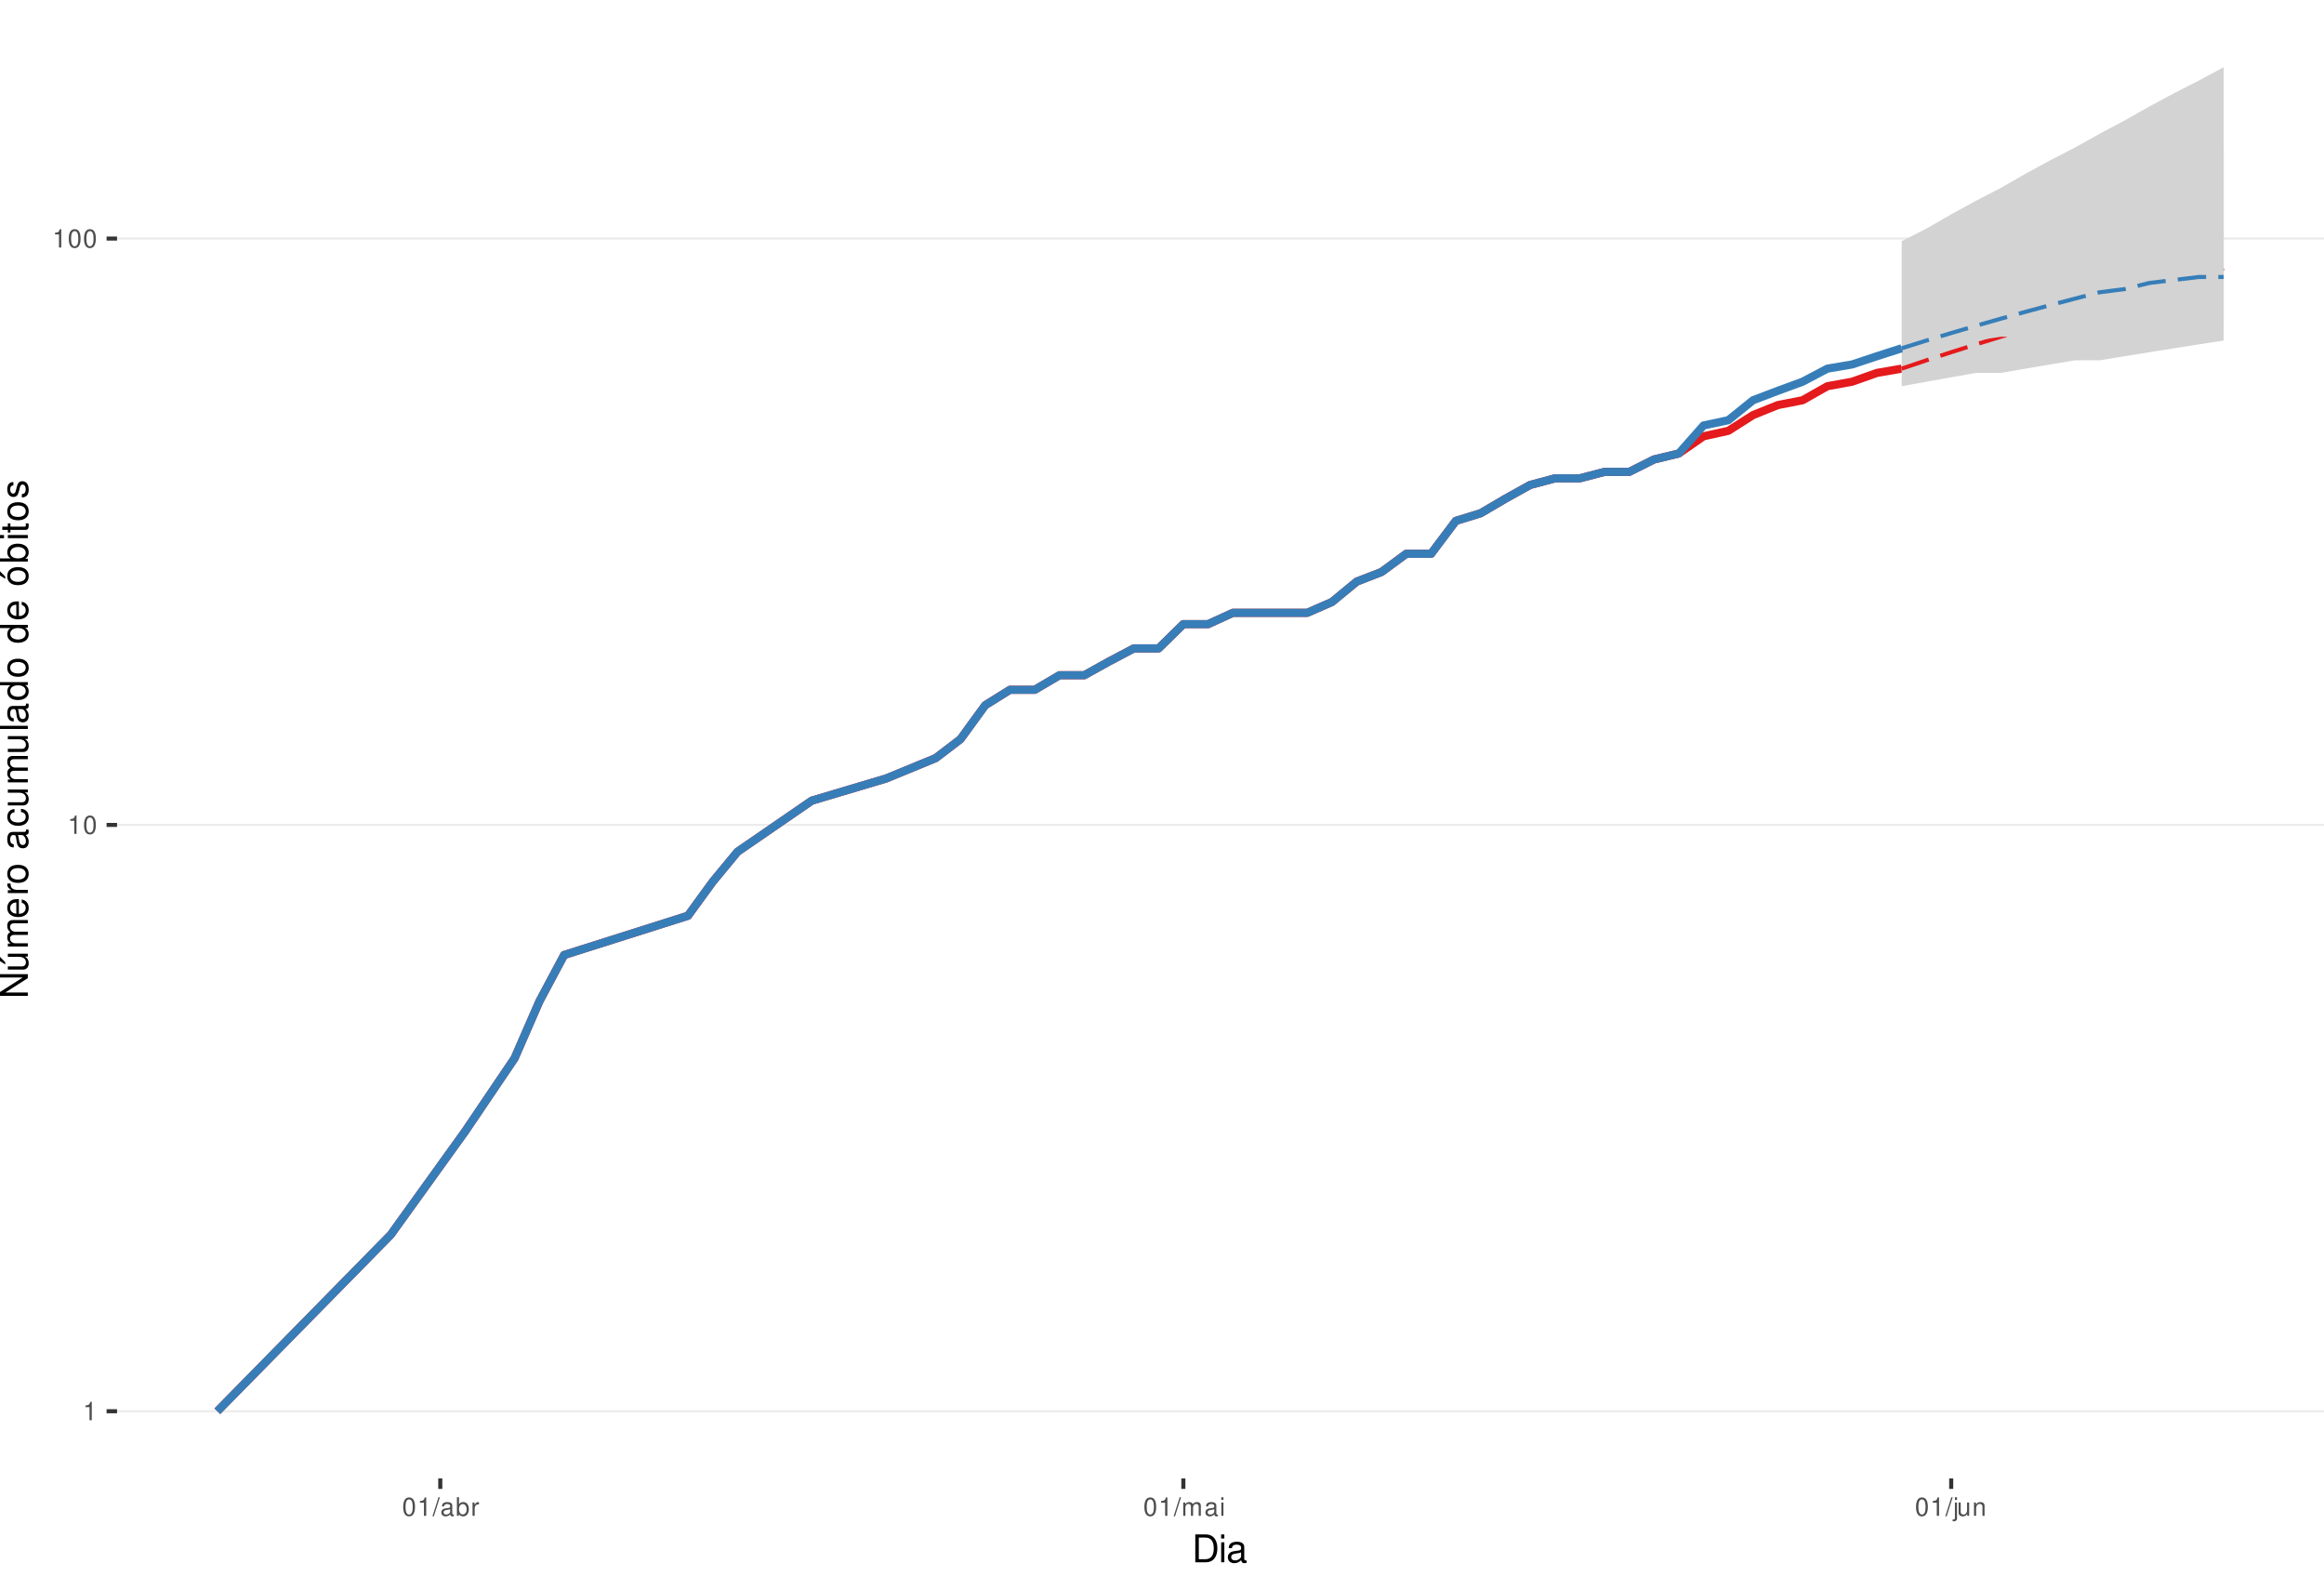
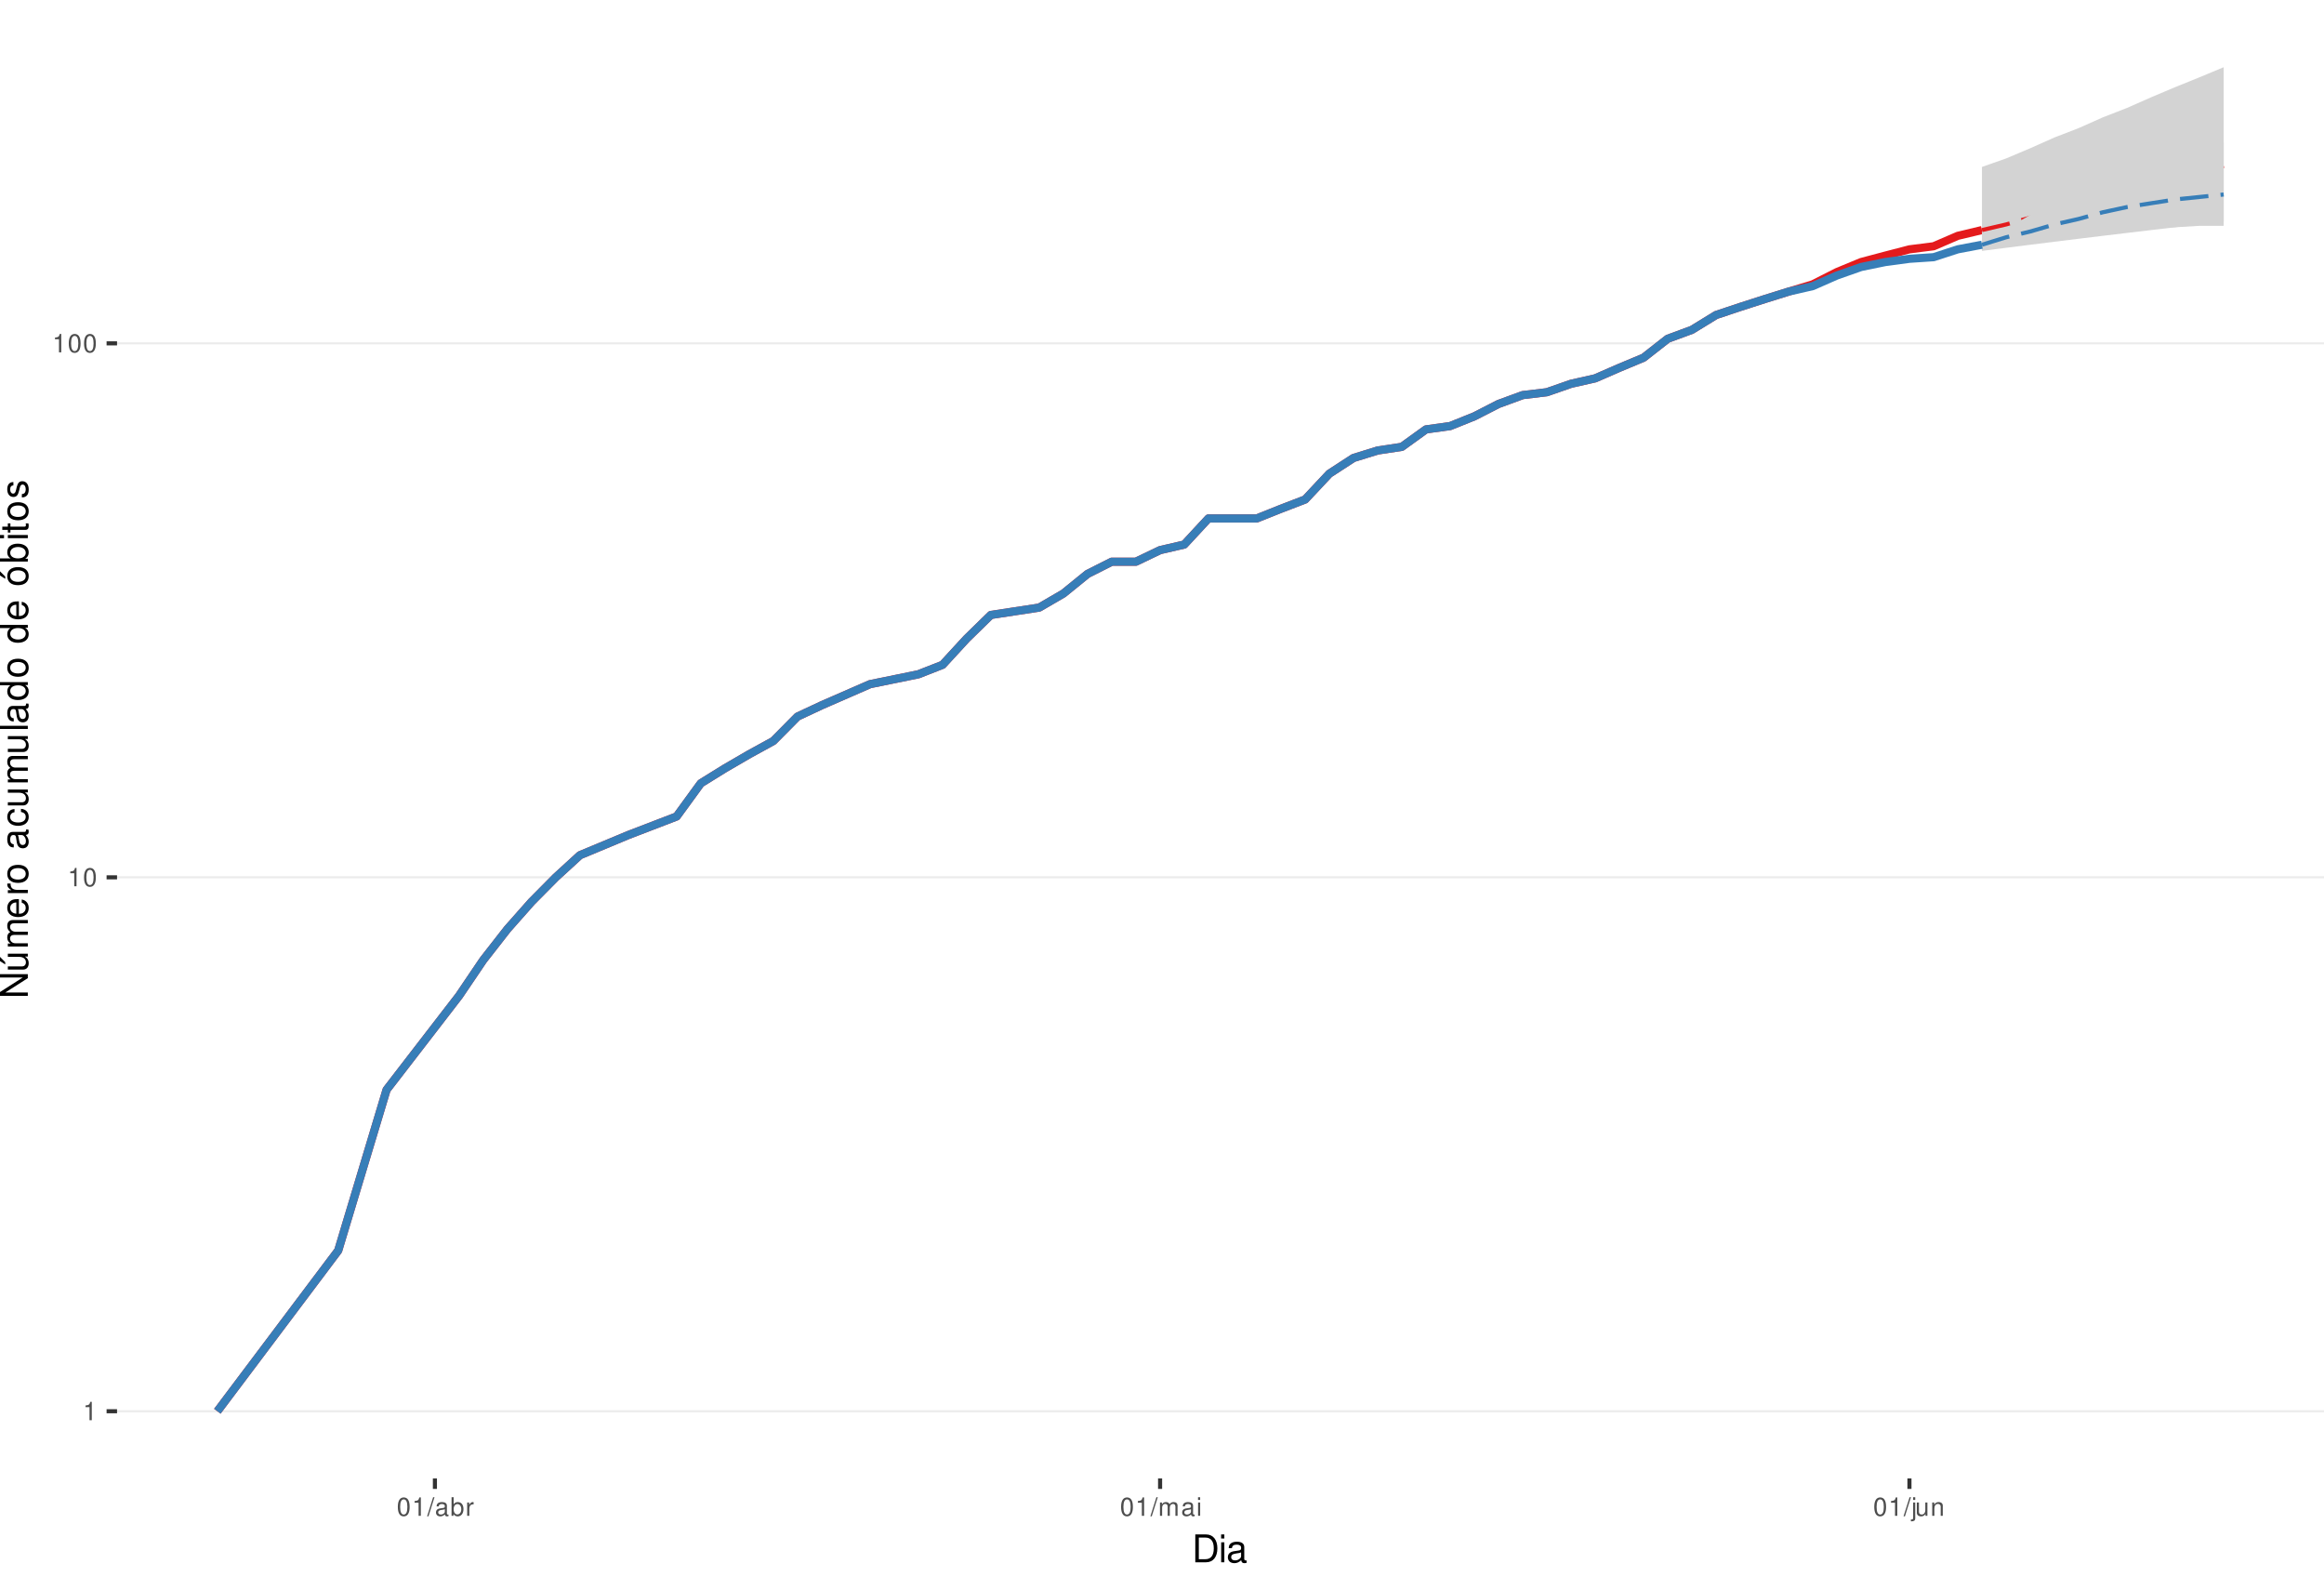
<svg xmlns="http://www.w3.org/2000/svg" xmlns:xlink="http://www.w3.org/1999/xlink" width="609pt" height="413pt" viewBox="0 0 609 413" version="1.1">
  <defs>
    <g>
      <symbol overflow="visible" id="glyph0-0">
        <path style="stroke:none;" d="" />
      </symbol>
      <symbol overflow="visible" id="glyph0-1">
        <path style="stroke:none;" d="M 1.719 -3.422 L 1.719 0 L 2.312 0 L 2.312 -4.812 L 1.922 -4.812 C 1.719 -4.078 1.578 -3.969 0.672 -3.859 L 0.672 -3.422 Z M 1.719 -3.422 " />
      </symbol>
      <symbol overflow="visible" id="glyph0-2">
        <path style="stroke:none;" d="M 1.828 -4.812 C 1.391 -4.812 0.984 -4.609 0.75 -4.281 C 0.438 -3.859 0.281 -3.219 0.281 -2.328 C 0.281 -0.703 0.812 0.156 1.828 0.156 C 2.828 0.156 3.375 -0.703 3.375 -2.297 C 3.375 -3.219 3.234 -3.844 2.922 -4.281 C 2.672 -4.625 2.281 -4.812 1.828 -4.812 Z M 1.828 -4.297 C 2.469 -4.297 2.781 -3.641 2.781 -2.344 C 2.781 -0.969 2.469 -0.328 1.812 -0.328 C 1.203 -0.328 0.891 -1 0.891 -2.328 C 0.891 -3.641 1.203 -4.297 1.828 -4.297 Z M 1.828 -4.297 " />
      </symbol>
      <symbol overflow="visible" id="glyph0-3">
        <path style="stroke:none;" d="M 1.531 -4.859 L -0.047 0.141 L 0.312 0.141 L 1.891 -4.859 Z M 1.531 -4.859 " />
      </symbol>
      <symbol overflow="visible" id="glyph0-4">
        <path style="stroke:none;" d="M 3.562 -0.328 C 3.5 -0.312 3.469 -0.312 3.438 -0.312 C 3.25 -0.312 3.141 -0.406 3.141 -0.578 L 3.141 -2.641 C 3.141 -3.25 2.688 -3.594 1.828 -3.594 C 1.312 -3.594 0.906 -3.438 0.672 -3.188 C 0.516 -3 0.453 -2.797 0.438 -2.453 L 0.984 -2.453 C 1.031 -2.875 1.297 -3.078 1.812 -3.078 C 2.312 -3.078 2.594 -2.891 2.594 -2.562 L 2.594 -2.406 C 2.578 -2.172 2.469 -2.078 2.016 -2.031 C 1.219 -1.922 1.109 -1.891 0.891 -1.812 C 0.484 -1.641 0.281 -1.328 0.281 -0.875 C 0.281 -0.25 0.719 0.156 1.422 0.156 C 1.859 0.156 2.219 0 2.609 -0.359 C 2.656 0 2.828 0.156 3.188 0.156 C 3.297 0.156 3.375 0.141 3.562 0.094 Z M 2.594 -1.094 C 2.594 -0.906 2.531 -0.797 2.375 -0.641 C 2.141 -0.438 1.875 -0.328 1.547 -0.328 C 1.109 -0.328 0.859 -0.547 0.859 -0.891 C 0.859 -1.266 1.094 -1.438 1.703 -1.531 C 2.297 -1.609 2.406 -1.641 2.594 -1.719 Z M 2.594 -1.094 " />
      </symbol>
      <symbol overflow="visible" id="glyph0-5">
        <path style="stroke:none;" d="M 0.359 -4.859 L 0.359 0 L 0.859 0 L 0.859 -0.453 C 1.125 -0.047 1.484 0.156 1.969 0.156 C 2.875 0.156 3.484 -0.594 3.484 -1.75 C 3.484 -2.891 2.922 -3.594 1.984 -3.594 C 1.516 -3.594 1.172 -3.406 0.906 -3.016 L 0.906 -4.859 Z M 1.891 -3.062 C 2.5 -3.062 2.906 -2.531 2.906 -1.703 C 2.906 -0.906 2.484 -0.359 1.891 -0.359 C 1.297 -0.359 0.906 -0.906 0.906 -1.719 C 0.906 -2.531 1.297 -3.062 1.891 -3.062 Z M 1.891 -3.062 " />
      </symbol>
      <symbol overflow="visible" id="glyph0-6">
        <path style="stroke:none;" d="M 0.453 -3.484 L 0.453 0 L 1.016 0 L 1.016 -1.812 C 1.031 -2.656 1.375 -3.016 2.141 -3 L 2.141 -3.562 C 2.047 -3.578 1.984 -3.594 1.922 -3.594 C 1.562 -3.594 1.297 -3.375 0.969 -2.859 L 0.969 -3.484 Z M 0.453 -3.484 " />
      </symbol>
      <symbol overflow="visible" id="glyph0-7">
        <path style="stroke:none;" d="M 0.469 -3.484 L 0.469 0 L 1.031 0 L 1.031 -2.188 C 1.031 -2.703 1.391 -3.109 1.844 -3.109 C 2.25 -3.109 2.484 -2.844 2.484 -2.406 L 2.484 0 L 3.047 0 L 3.047 -2.188 C 3.047 -2.703 3.422 -3.109 3.875 -3.109 C 4.266 -3.109 4.516 -2.844 4.516 -2.406 L 4.516 0 L 5.078 0 L 5.078 -2.609 C 5.078 -3.234 4.719 -3.594 4.062 -3.594 C 3.594 -3.594 3.312 -3.453 2.984 -3.062 C 2.781 -3.422 2.5 -3.594 2.047 -3.594 C 1.578 -3.594 1.266 -3.422 0.984 -3 L 0.984 -3.484 Z M 0.469 -3.484 " />
      </symbol>
      <symbol overflow="visible" id="glyph0-8">
        <path style="stroke:none;" d="M 1 -3.484 L 0.453 -3.484 L 0.453 0 L 1 0 Z M 1 -4.859 L 0.438 -4.859 L 0.438 -4.156 L 1 -4.156 Z M 1 -4.859 " />
      </symbol>
      <symbol overflow="visible" id="glyph0-9">
        <path style="stroke:none;" d="M 0.469 -3.484 L 0.469 0.5 C 0.469 0.859 0.359 0.969 0.016 0.969 C -0.031 0.969 -0.047 0.969 -0.125 0.953 L -0.125 1.438 C -0.047 1.438 -0.016 1.453 0.062 1.453 C 0.688 1.453 1.016 1.203 1.016 0.719 L 1.016 -3.484 Z M 1.016 -4.859 L 0.469 -4.859 L 0.469 -4.156 L 1.016 -4.156 Z M 1.016 -4.859 " />
      </symbol>
      <symbol overflow="visible" id="glyph0-10">
        <path style="stroke:none;" d="M 3.203 0 L 3.203 -3.484 L 2.656 -3.484 L 2.656 -1.516 C 2.656 -0.797 2.281 -0.328 1.703 -0.328 C 1.266 -0.328 0.984 -0.594 0.984 -1.016 L 0.984 -3.484 L 0.438 -3.484 L 0.438 -0.797 C 0.438 -0.219 0.859 0.156 1.547 0.156 C 2.062 0.156 2.391 -0.031 2.703 -0.484 L 2.703 0 Z M 3.203 0 " />
      </symbol>
      <symbol overflow="visible" id="glyph0-11">
        <path style="stroke:none;" d="M 0.469 -3.484 L 0.469 0 L 1.031 0 L 1.031 -1.922 C 1.031 -2.641 1.391 -3.109 1.969 -3.109 C 2.406 -3.109 2.688 -2.828 2.688 -2.422 L 2.688 0 L 3.234 0 L 3.234 -2.641 C 3.234 -3.219 2.812 -3.594 2.141 -3.594 C 1.625 -3.594 1.281 -3.391 0.984 -2.906 L 0.984 -3.484 Z M 0.469 -3.484 " />
      </symbol>
      <symbol overflow="visible" id="glyph1-0">
        <path style="stroke:none;" d="" />
      </symbol>
      <symbol overflow="visible" id="glyph1-1">
        <path style="stroke:none;" d="M 0.891 0 L 3.703 0 C 5.547 0 6.672 -1.375 6.672 -3.656 C 6.672 -5.906 5.547 -7.297 3.703 -7.297 L 0.891 -7.297 Z M 1.812 -0.812 L 1.812 -6.469 L 3.547 -6.469 C 4.984 -6.469 5.734 -5.5 5.734 -3.641 C 5.734 -1.797 4.984 -0.812 3.547 -0.812 Z M 1.812 -0.812 " />
      </symbol>
      <symbol overflow="visible" id="glyph1-2">
        <path style="stroke:none;" d="M 1.5 -5.234 L 0.672 -5.234 L 0.672 0 L 1.5 0 Z M 1.5 -7.297 L 0.656 -7.297 L 0.656 -6.234 L 1.5 -6.234 Z M 1.5 -7.297 " />
      </symbol>
      <symbol overflow="visible" id="glyph1-3">
        <path style="stroke:none;" d="M 5.344 -0.484 C 5.266 -0.469 5.219 -0.469 5.172 -0.469 C 4.875 -0.469 4.719 -0.625 4.719 -0.875 L 4.719 -3.953 C 4.719 -4.891 4.047 -5.391 2.75 -5.391 C 1.984 -5.391 1.375 -5.172 1.016 -4.781 C 0.766 -4.516 0.672 -4.203 0.656 -3.688 L 1.484 -3.688 C 1.562 -4.328 1.938 -4.625 2.719 -4.625 C 3.484 -4.625 3.891 -4.344 3.891 -3.844 L 3.891 -3.625 C 3.875 -3.266 3.703 -3.125 3.016 -3.047 C 1.844 -2.891 1.656 -2.844 1.344 -2.719 C 0.734 -2.453 0.422 -2 0.422 -1.312 C 0.422 -0.375 1.078 0.234 2.141 0.234 C 2.797 0.234 3.328 0 3.922 -0.547 C 3.984 0 4.234 0.234 4.781 0.234 C 4.953 0.234 5.062 0.203 5.344 0.141 Z M 3.891 -1.656 C 3.891 -1.375 3.812 -1.203 3.562 -0.969 C 3.219 -0.656 2.812 -0.5 2.312 -0.5 C 1.672 -0.5 1.297 -0.812 1.297 -1.344 C 1.297 -1.891 1.656 -2.172 2.547 -2.297 C 3.438 -2.422 3.609 -2.453 3.891 -2.594 Z M 3.891 -1.656 " />
      </symbol>
      <symbol overflow="visible" id="glyph2-0">
        <path style="stroke:none;" d="" />
      </symbol>
      <symbol overflow="visible" id="glyph2-1">
        <path style="stroke:none;" d="M -7.297 -6.453 L -7.297 -5.578 L -1.328 -5.578 L -7.297 -1.766 L -7.297 -0.766 L 0 -0.766 L 0 -1.641 L -5.906 -1.641 L 0 -5.406 L 0 -6.453 Z M -7.297 -6.453 " />
      </symbol>
      <symbol overflow="visible" id="glyph2-2">
        <path style="stroke:none;" d="M 0 -4.812 L -5.234 -4.812 L -5.234 -3.984 L -2.266 -3.984 C -1.203 -3.984 -0.5 -3.438 -0.5 -2.562 C -0.5 -1.906 -0.906 -1.484 -1.531 -1.484 L -5.234 -1.484 L -5.234 -0.656 L -1.203 -0.656 C -0.328 -0.656 0.234 -1.297 0.234 -2.312 C 0.234 -3.094 -0.047 -3.578 -0.734 -4.062 L 0 -4.062 Z M -7.406 -2.953 L -5.922 -2 L -5.922 -2.594 L -7.406 -4.094 Z M -7.406 -2.953 " />
      </symbol>
      <symbol overflow="visible" id="glyph2-3">
        <path style="stroke:none;" d="M -5.234 -0.703 L 0 -0.703 L 0 -1.547 L -3.297 -1.547 C -4.047 -1.547 -4.656 -2.094 -4.656 -2.766 C -4.656 -3.391 -4.281 -3.734 -3.609 -3.734 L 0 -3.734 L 0 -4.578 L -3.297 -4.578 C -4.047 -4.578 -4.656 -5.125 -4.656 -5.812 C -4.656 -6.422 -4.266 -6.781 -3.609 -6.781 L 0 -6.781 L 0 -7.625 L -3.938 -7.625 C -4.875 -7.625 -5.391 -7.078 -5.391 -6.094 C -5.391 -5.406 -5.188 -4.984 -4.594 -4.484 C -5.156 -4.188 -5.391 -3.766 -5.391 -3.078 C -5.391 -2.375 -5.125 -1.906 -4.5 -1.469 L -5.234 -1.469 Z M -5.234 -0.703 " />
      </symbol>
      <symbol overflow="visible" id="glyph2-4">
        <path style="stroke:none;" d="M -2.344 -5.125 C -3.141 -5.125 -3.625 -5.062 -4.016 -4.922 C -4.875 -4.578 -5.391 -3.781 -5.391 -2.797 C -5.391 -1.344 -4.281 -0.406 -2.547 -0.406 C -0.812 -0.406 0.234 -1.297 0.234 -2.781 C 0.234 -3.984 -0.453 -4.812 -1.594 -5.016 L -1.594 -4.188 C -0.906 -3.953 -0.547 -3.484 -0.547 -2.812 C -0.547 -2.281 -0.781 -1.828 -1.219 -1.547 C -1.516 -1.344 -1.812 -1.281 -2.344 -1.266 Z M -3.016 -1.297 C -3.984 -1.359 -4.625 -1.953 -4.625 -2.797 C -4.625 -3.641 -3.953 -4.234 -3.016 -4.234 Z M -3.016 -1.297 " />
      </symbol>
      <symbol overflow="visible" id="glyph2-5">
        <path style="stroke:none;" d="M -5.234 -0.688 L 0 -0.688 L 0 -1.531 L -2.719 -1.531 C -3.984 -1.547 -4.547 -2.062 -4.516 -3.203 L -5.359 -3.203 C -5.375 -3.062 -5.391 -2.984 -5.391 -2.891 C -5.391 -2.344 -5.062 -1.938 -4.297 -1.453 L -5.234 -1.453 Z M -5.234 -0.688 " />
      </symbol>
      <symbol overflow="visible" id="glyph2-6">
        <path style="stroke:none;" d="M -5.391 -2.719 C -5.391 -1.234 -4.344 -0.359 -2.578 -0.359 C -0.812 -0.359 0.234 -1.234 0.234 -2.734 C 0.234 -4.203 -0.812 -5.094 -2.547 -5.094 C -4.359 -5.094 -5.391 -4.234 -5.391 -2.719 Z M -4.625 -2.734 C -4.625 -3.672 -3.844 -4.234 -2.547 -4.234 C -1.312 -4.234 -0.547 -3.656 -0.547 -2.734 C -0.547 -1.797 -1.312 -1.234 -2.578 -1.234 C -3.844 -1.234 -4.625 -1.797 -4.625 -2.734 Z M -4.625 -2.734 " />
      </symbol>
      <symbol overflow="visible" id="glyph2-7">
        <path style="stroke:none;" d="" />
      </symbol>
      <symbol overflow="visible" id="glyph2-8">
        <path style="stroke:none;" d="M -0.484 -5.344 C -0.469 -5.266 -0.469 -5.219 -0.469 -5.172 C -0.469 -4.875 -0.625 -4.719 -0.875 -4.719 L -3.953 -4.719 C -4.891 -4.719 -5.391 -4.047 -5.391 -2.75 C -5.391 -1.984 -5.172 -1.375 -4.781 -1.016 C -4.516 -0.766 -4.203 -0.672 -3.688 -0.656 L -3.688 -1.484 C -4.328 -1.562 -4.625 -1.938 -4.625 -2.719 C -4.625 -3.484 -4.344 -3.891 -3.844 -3.891 L -3.625 -3.891 C -3.266 -3.875 -3.125 -3.703 -3.047 -3.016 C -2.891 -1.844 -2.844 -1.656 -2.719 -1.344 C -2.453 -0.734 -2 -0.422 -1.312 -0.422 C -0.375 -0.422 0.234 -1.078 0.234 -2.141 C 0.234 -2.797 0 -3.328 -0.547 -3.922 C 0 -3.984 0.234 -4.234 0.234 -4.781 C 0.234 -4.953 0.203 -5.062 0.141 -5.344 Z M -1.656 -3.891 C -1.375 -3.891 -1.203 -3.812 -0.969 -3.562 C -0.656 -3.219 -0.5 -2.812 -0.5 -2.312 C -0.5 -1.672 -0.812 -1.297 -1.344 -1.297 C -1.891 -1.297 -2.172 -1.656 -2.297 -2.547 C -2.422 -3.438 -2.453 -3.609 -2.594 -3.891 Z M -1.656 -3.891 " />
      </symbol>
      <symbol overflow="visible" id="glyph2-9">
        <path style="stroke:none;" d="M -3.484 -4.703 C -3.984 -4.672 -4.312 -4.562 -4.609 -4.359 C -5.094 -4 -5.391 -3.375 -5.391 -2.641 C -5.391 -1.219 -4.266 -0.312 -2.531 -0.312 C -0.844 -0.312 0.234 -1.203 0.234 -2.625 C 0.234 -3.875 -0.516 -4.672 -1.797 -4.766 L -1.797 -3.938 C -0.953 -3.797 -0.547 -3.359 -0.547 -2.656 C -0.547 -1.734 -1.297 -1.188 -2.531 -1.188 C -3.844 -1.188 -4.625 -1.719 -4.625 -2.625 C -4.625 -3.328 -4.203 -3.766 -3.484 -3.875 Z M -3.484 -4.703 " />
      </symbol>
      <symbol overflow="visible" id="glyph2-10">
        <path style="stroke:none;" d="M 0 -4.812 L -5.234 -4.812 L -5.234 -3.984 L -2.266 -3.984 C -1.203 -3.984 -0.5 -3.438 -0.5 -2.562 C -0.5 -1.906 -0.906 -1.484 -1.531 -1.484 L -5.234 -1.484 L -5.234 -0.656 L -1.203 -0.656 C -0.328 -0.656 0.234 -1.297 0.234 -2.312 C 0.234 -3.094 -0.047 -3.578 -0.734 -4.062 L 0 -4.062 Z M 0 -4.812 " />
      </symbol>
      <symbol overflow="visible" id="glyph2-11">
        <path style="stroke:none;" d="M -7.297 -1.516 L -7.297 -0.688 L 0 -0.688 L 0 -1.516 Z M -7.297 -1.516 " />
      </symbol>
      <symbol overflow="visible" id="glyph2-12">
        <path style="stroke:none;" d="M -7.297 -4.953 L -7.297 -4.125 L -4.578 -4.125 C -5.109 -3.766 -5.391 -3.203 -5.391 -2.516 C -5.391 -1.156 -4.297 -0.266 -2.625 -0.266 C -0.859 -0.266 0.234 -1.125 0.234 -2.547 C 0.234 -3.266 -0.047 -3.766 -0.688 -4.203 L 0 -4.203 L 0 -4.953 Z M -4.609 -2.656 C -4.609 -3.547 -3.812 -4.125 -2.562 -4.125 C -1.344 -4.125 -0.547 -3.547 -0.547 -2.656 C -0.547 -1.734 -1.359 -1.125 -2.578 -1.125 C -3.797 -1.125 -4.609 -1.734 -4.609 -2.656 Z M -4.609 -2.656 " />
      </symbol>
      <symbol overflow="visible" id="glyph2-13">
        <path style="stroke:none;" d="M -5.391 -2.719 C -5.391 -1.234 -4.344 -0.359 -2.578 -0.359 C -0.812 -0.359 0.234 -1.234 0.234 -2.734 C 0.234 -4.203 -0.812 -5.094 -2.547 -5.094 C -4.359 -5.094 -5.391 -4.234 -5.391 -2.719 Z M -4.625 -2.734 C -4.625 -3.672 -3.844 -4.234 -2.547 -4.234 C -1.312 -4.234 -0.547 -3.656 -0.547 -2.734 C -0.547 -1.797 -1.312 -1.234 -2.578 -1.234 C -3.844 -1.234 -4.625 -1.797 -4.625 -2.734 Z M -7.406 -2.984 L -5.922 -2.016 L -5.922 -2.625 L -7.406 -4.109 Z M -7.406 -2.984 " />
      </symbol>
      <symbol overflow="visible" id="glyph2-14">
        <path style="stroke:none;" d="M -7.297 -0.547 L 0 -0.547 L 0 -1.297 L -0.672 -1.297 C -0.062 -1.688 0.234 -2.219 0.234 -2.953 C 0.234 -4.328 -0.906 -5.234 -2.641 -5.234 C -4.344 -5.234 -5.391 -4.375 -5.391 -2.984 C -5.391 -2.266 -5.125 -1.766 -4.531 -1.375 L -7.297 -1.375 Z M -4.609 -2.828 C -4.609 -3.766 -3.797 -4.359 -2.547 -4.359 C -1.359 -4.359 -0.547 -3.734 -0.547 -2.828 C -0.547 -1.938 -1.344 -1.375 -2.578 -1.375 C -3.812 -1.375 -4.609 -1.938 -4.609 -2.828 Z M -4.609 -2.828 " />
      </symbol>
      <symbol overflow="visible" id="glyph2-15">
        <path style="stroke:none;" d="M -5.234 -1.5 L -5.234 -0.672 L 0 -0.672 L 0 -1.5 Z M -7.297 -1.5 L -7.297 -0.656 L -6.234 -0.656 L -6.234 -1.5 Z M -7.297 -1.5 " />
      </symbol>
      <symbol overflow="visible" id="glyph2-16">
        <path style="stroke:none;" d="M -5.234 -2.547 L -5.234 -1.688 L -6.688 -1.688 L -6.688 -0.844 L -5.234 -0.844 L -5.234 -0.141 L -4.562 -0.141 L -4.562 -0.844 L -0.594 -0.844 C -0.062 -0.844 0.234 -1.203 0.234 -1.859 C 0.234 -2.078 0.203 -2.266 0.156 -2.547 L -0.547 -2.547 C -0.516 -2.422 -0.5 -2.312 -0.5 -2.141 C -0.5 -1.781 -0.594 -1.688 -0.969 -1.688 L -4.562 -1.688 L -4.562 -2.547 Z M -5.234 -2.547 " />
      </symbol>
      <symbol overflow="visible" id="glyph2-17">
        <path style="stroke:none;" d="M -3.781 -4.375 C -4.812 -4.375 -5.391 -3.688 -5.391 -2.484 C -5.391 -1.266 -4.766 -0.469 -3.797 -0.469 C -2.969 -0.469 -2.578 -0.891 -2.281 -2.125 L -2.094 -2.906 C -1.953 -3.484 -1.734 -3.719 -1.375 -3.719 C -0.875 -3.719 -0.547 -3.234 -0.547 -2.5 C -0.547 -2.047 -0.672 -1.672 -0.891 -1.453 C -1.047 -1.328 -1.188 -1.266 -1.562 -1.219 L -1.562 -0.344 C -0.344 -0.375 0.234 -1.062 0.234 -2.438 C 0.234 -3.75 -0.422 -4.594 -1.438 -4.594 C -2.203 -4.594 -2.641 -4.156 -2.891 -3.109 L -3.078 -2.312 C -3.234 -1.625 -3.453 -1.344 -3.828 -1.344 C -4.312 -1.344 -4.625 -1.766 -4.625 -2.453 C -4.625 -3.125 -4.328 -3.484 -3.781 -3.5 Z M -3.781 -4.375 " />
      </symbol>
    </g>
    <clipPath id="clip1">
      <path d="M 30.672 0 L 609 0 L 609 387.328 L 30.672 387.328 Z M 30.672 0 " />
    </clipPath>
    <clipPath id="clip2">
      <path d="M 30.672 369 L 609 369 L 609 370 L 30.672 370 Z M 30.672 369 " />
    </clipPath>
    <clipPath id="clip3">
-       <path d="M 30.672 215 L 609 215 L 609 217 L 30.672 217 Z M 30.672 215 " />
+       <path d="M 30.672 229 L 609 229 L 609 231 L 30.672 231 Z M 30.672 229 " />
    </clipPath>
    <clipPath id="clip4">
-       <path d="M 30.672 62 L 609 62 L 609 63 L 30.672 63 Z M 30.672 62 " />
+       <path d="M 30.672 89 L 609 89 L 609 91 L 30.672 91 Z M 30.672 89 " />
    </clipPath>
  </defs>
  <g id="surface46">
    <rect x="0" y="0" width="609" height="413" style="fill:rgb(100%,100%,100%);fill-opacity:1;stroke:none;" />
    <rect x="0" y="0" width="609" height="413" style="fill:rgb(100%,100%,100%);fill-opacity:1;stroke:none;" />
    <path style="fill:none;stroke-width:1.067;stroke-linecap:round;stroke-linejoin:round;stroke:rgb(100%,100%,100%);stroke-opacity:1;stroke-miterlimit:10;" d="M 0 413 L 609 413 L 609 0 L 0 0 Z M 0 413 " />
    <g clip-path="url(#clip1)" clip-rule="nonzero">
      <path style=" stroke:none;fill-rule:nonzero;fill:rgb(100%,100%,100%);fill-opacity:1;" d="M 30.672 387.328 L 609 387.328 L 609 0 L 30.672 0 Z M 30.672 387.328 " />
    </g>
    <g clip-path="url(#clip2)" clip-rule="nonzero">
      <path style="fill:none;stroke-width:0.533;stroke-linecap:butt;stroke-linejoin:round;stroke:rgb(92.157%,92.157%,92.157%);stroke-opacity:1;stroke-miterlimit:10;" d="M 30.672 369.723 L 609 369.723 " />
    </g>
    <g clip-path="url(#clip3)" clip-rule="nonzero">
-       <path style="fill:none;stroke-width:0.533;stroke-linecap:butt;stroke-linejoin:round;stroke:rgb(92.157%,92.157%,92.157%);stroke-opacity:1;stroke-miterlimit:10;" d="M 30.672 216.113 L 609 216.113 " />
+       <path style="fill:none;stroke-width:0.533;stroke-linecap:butt;stroke-linejoin:round;stroke:rgb(92.157%,92.157%,92.157%);stroke-opacity:1;stroke-miterlimit:10;" d="M 30.672 229.84 L 609 229.84 " />
    </g>
    <g clip-path="url(#clip4)" clip-rule="nonzero">
-       <path style="fill:none;stroke-width:0.533;stroke-linecap:butt;stroke-linejoin:round;stroke:rgb(92.157%,92.157%,92.157%);stroke-opacity:1;stroke-miterlimit:10;" d="M 30.672 62.5 L 609 62.5 " />
-     </g>
-     <path style="fill:none;stroke-width:2.134;stroke-linecap:butt;stroke-linejoin:round;stroke:rgb(89.412%,10.196%,10.98%);stroke-opacity:1;stroke-miterlimit:10;" d="M 56.957 369.723 L 102.395 323.48 L 121.867 296.43 L 134.848 277.238 L 141.34 262.352 L 147.828 250.191 L 180.285 239.906 L 186.773 230.996 L 193.266 223.141 L 212.738 209.754 L 232.211 203.949 L 245.191 198.609 L 251.684 193.664 L 258.172 184.758 L 264.664 180.711 L 271.156 180.711 L 277.645 176.898 L 284.137 176.898 L 290.629 173.293 L 297.117 169.871 L 303.609 169.871 L 310.098 163.512 L 316.59 163.512 L 323.082 160.547 L 342.555 160.547 L 349.043 157.707 L 355.535 152.367 L 362.027 149.848 L 368.516 145.082 L 375.008 145.082 L 381.5 136.461 L 387.988 134.469 L 394.48 130.656 L 400.969 127.051 L 407.461 125.316 L 413.953 125.316 L 420.441 123.629 L 426.934 123.629 L 433.426 120.371 L 439.914 118.805 L 446.406 114.305 L 452.898 112.871 L 459.387 108.742 L 465.879 106.125 L 472.367 104.855 L 478.859 101.18 L 485.352 100 L 491.84 97.699 L 498.332 96.578 " />
-     <path style=" stroke:none;fill-rule:nonzero;fill:rgb(82.745%,82.745%,82.745%);fill-opacity:1;" d="M 498.332 63.172 L 504.824 59.883 L 511.312 56.141 L 517.805 52.598 L 524.297 49.234 L 530.785 45.512 L 537.277 41.988 L 543.77 38.637 L 550.258 35.008 L 556.75 31.562 L 563.238 27.891 L 569.73 24.41 L 576.223 21.098 L 582.711 17.605 L 582.711 89.215 L 576.223 90.219 L 569.73 91.238 L 563.238 92.273 L 556.75 93.324 L 550.258 94.391 L 543.77 94.391 L 537.277 95.477 L 530.785 96.578 L 524.297 97.699 L 517.805 97.699 L 511.312 98.84 L 504.824 100 L 498.332 101.18 Z M 498.332 63.172 " />
-     <path style="fill:none;stroke-width:1.067;stroke-linecap:butt;stroke-linejoin:round;stroke:rgb(89.412%,10.196%,10.98%);stroke-opacity:1;stroke-dasharray:7.469,3.201;stroke-miterlimit:10;" d="M 498.332 96.578 L 504.824 94.391 L 511.312 92.273 L 517.805 90.219 L 524.297 88.227 L 530.785 86.293 L 537.277 84.414 L 543.77 82.586 L 550.258 79.938 L 556.75 78.227 L 563.238 76.559 L 569.73 74.133 L 576.223 72.562 L 582.711 70.273 " />
-     <path style="fill:none;stroke-width:2.134;stroke-linecap:butt;stroke-linejoin:round;stroke:rgb(21.569%,49.412%,72.157%);stroke-opacity:1;stroke-miterlimit:10;" d="M 56.957 369.723 L 102.395 323.48 L 121.867 296.43 L 134.848 277.238 L 141.34 262.352 L 147.828 250.191 L 180.285 239.906 L 186.773 230.996 L 193.266 223.141 L 212.738 209.754 L 232.211 203.949 L 245.191 198.609 L 251.684 193.664 L 258.172 184.758 L 264.664 180.711 L 271.156 180.711 L 277.645 176.898 L 284.137 176.898 L 290.629 173.293 L 297.117 169.871 L 303.609 169.871 L 310.098 163.512 L 316.59 163.512 L 323.082 160.547 L 342.555 160.547 L 349.043 157.707 L 355.535 152.367 L 362.027 149.848 L 368.516 145.082 L 375.008 145.082 L 381.5 136.461 L 387.988 134.469 L 394.48 130.656 L 400.969 127.051 L 407.461 125.316 L 413.953 125.316 L 420.441 123.629 L 426.934 123.629 L 433.426 120.371 L 439.914 118.805 L 446.406 111.465 L 452.898 110.09 L 459.387 104.855 L 465.879 102.383 L 472.367 100 L 478.859 96.578 L 485.352 95.477 L 491.84 93.324 L 498.332 91.238 " />
-     <path style=" stroke:none;fill-rule:nonzero;fill:rgb(82.745%,82.745%,82.745%);fill-opacity:1;" d="M 498.332 91.238 L 504.824 84.414 L 511.312 77.387 L 517.805 71.789 L 524.297 66.629 L 530.785 61.836 L 537.277 57.367 L 543.77 53.176 L 550.258 49.234 L 556.75 46.031 L 563.238 43.477 L 569.73 41.012 L 576.223 39.578 L 582.711 38.637 L 582.711 84.414 L 569.73 84.414 L 563.238 85.348 L 556.75 85.348 L 550.258 86.293 L 543.77 86.293 L 537.277 87.254 L 530.785 88.227 L 524.297 88.227 L 517.805 89.215 L 511.312 90.219 L 504.824 90.219 Z M 498.332 91.238 " />
-     <path style="fill:none;stroke-width:1.067;stroke-linecap:butt;stroke-linejoin:round;stroke:rgb(21.569%,49.412%,72.157%);stroke-opacity:1;stroke-dasharray:7.469,3.201;stroke-miterlimit:10;" d="M 498.332 91.238 L 504.824 89.215 L 511.312 87.254 L 517.805 85.348 L 524.297 83.496 L 530.785 81.691 L 537.277 79.938 L 543.77 78.227 L 550.258 76.559 L 556.75 75.738 L 563.238 74.133 L 569.73 73.344 L 576.223 72.562 L 582.711 72.562 " />
+       <path style="fill:none;stroke-width:0.533;stroke-linecap:butt;stroke-linejoin:round;stroke:rgb(92.157%,92.157%,92.157%);stroke-opacity:1;stroke-miterlimit:10;" d="M 30.672 89.953 L 609 89.953 " />
+     </g>
+     <path style="fill:none;stroke-width:2.134;stroke-linecap:butt;stroke-linejoin:round;stroke:rgb(89.412%,10.196%,10.98%);stroke-opacity:1;stroke-miterlimit:10;" d="M 56.957 369.723 L 88.629 327.613 L 101.301 285.504 L 120.301 260.871 L 126.637 251.508 L 132.973 243.395 L 139.305 236.238 L 145.641 229.84 L 151.973 224.047 L 164.645 218.762 L 177.312 213.898 L 183.645 205.207 L 189.98 201.285 L 196.316 197.602 L 202.648 194.129 L 208.984 187.73 L 215.32 184.766 L 227.988 179.238 L 240.656 176.652 L 246.992 174.172 L 253.324 167.289 L 259.66 161.105 L 272.328 159.176 L 278.664 155.492 L 284.996 150.355 L 291.332 147.156 L 297.664 147.156 L 304 144.121 L 310.336 142.656 L 316.668 135.82 L 329.336 135.82 L 335.672 133.289 L 342.008 130.859 L 348.34 124.102 L 354.676 119.984 L 361.008 118.023 L 367.344 117.066 L 373.68 112.496 L 380.012 111.621 L 386.348 109.074 L 392.68 105.832 L 399.016 103.512 L 405.352 102.754 L 411.684 100.547 L 418.02 99.117 L 424.352 96.355 L 430.688 93.711 L 437.023 88.75 L 443.355 86.414 L 449.691 82.527 L 456.023 80.414 L 462.359 78.375 L 468.695 76.398 L 475.027 74.484 L 481.363 71.273 L 487.695 68.652 L 494.031 66.965 L 500.367 65.32 L 506.699 64.516 L 513.035 61.781 L 519.367 60.273 " />
+     <path style=" stroke:none;fill-rule:nonzero;fill:rgb(82.745%,82.745%,82.745%);fill-opacity:1;" d="M 519.367 43.734 L 525.703 41.504 L 532.039 38.828 L 538.371 36.012 L 544.707 33.562 L 551.039 30.746 L 557.375 28.277 L 563.711 25.48 L 570.043 22.809 L 576.379 20.246 L 582.711 17.605 L 582.711 58.074 L 576.379 58.801 L 570.043 59.531 L 563.711 60.273 L 557.375 61.023 L 551.039 61.781 L 544.707 62.551 L 538.371 63.328 L 532.039 64.117 L 525.703 64.918 L 519.367 65.727 Z M 519.367 43.734 " />
+     <path style="fill:none;stroke-width:1.067;stroke-linecap:butt;stroke-linejoin:round;stroke:rgb(89.412%,10.196%,10.98%);stroke-opacity:1;stroke-dasharray:7.469,3.201;stroke-miterlimit:10;" d="M 519.367 60.273 L 525.703 58.801 L 532.039 57.008 L 538.371 55.266 L 544.707 53.574 L 551.039 51.926 L 557.375 50.324 L 563.711 48.453 L 570.043 46.941 L 576.379 45.172 L 582.711 43.449 " />
+     <path style="fill:none;stroke-width:2.134;stroke-linecap:butt;stroke-linejoin:round;stroke:rgb(21.569%,49.412%,72.157%);stroke-opacity:1;stroke-miterlimit:10;" d="M 56.957 369.723 L 88.629 327.613 L 101.301 285.504 L 120.301 260.871 L 126.637 251.508 L 132.973 243.395 L 139.305 236.238 L 145.641 229.84 L 151.973 224.047 L 164.645 218.762 L 177.312 213.898 L 183.645 205.207 L 189.98 201.285 L 196.316 197.602 L 202.648 194.129 L 208.984 187.73 L 215.32 184.766 L 227.988 179.238 L 240.656 176.652 L 246.992 174.172 L 253.324 167.289 L 259.66 161.105 L 272.328 159.176 L 278.664 155.492 L 284.996 150.355 L 291.332 147.156 L 297.664 147.156 L 304 144.121 L 310.336 142.656 L 316.668 135.82 L 329.336 135.82 L 335.672 133.289 L 342.008 130.859 L 348.34 124.102 L 354.676 119.984 L 361.008 118.023 L 367.344 117.066 L 373.68 112.496 L 380.012 111.621 L 386.348 109.074 L 392.68 105.832 L 399.016 103.512 L 405.352 102.754 L 411.684 100.547 L 418.02 99.117 L 424.352 96.355 L 430.688 93.711 L 437.023 88.75 L 443.355 86.414 L 449.691 82.527 L 456.023 80.414 L 462.359 78.375 L 468.695 76.398 L 475.027 74.957 L 481.363 72.172 L 487.695 69.949 L 494.031 68.652 L 500.367 67.801 L 506.699 67.379 L 513.035 65.32 L 519.367 64.117 " />
+     <path style=" stroke:none;fill-rule:nonzero;fill:rgb(82.745%,82.745%,82.745%);fill-opacity:1;" d="M 519.367 64.117 L 525.703 59.898 L 532.039 56.305 L 538.371 52.582 L 544.707 49.383 L 551.039 46.344 L 557.375 43.734 L 563.711 41.504 L 570.043 39.617 L 576.379 38.305 L 582.711 37.277 L 582.711 59.164 L 576.379 59.164 L 570.043 59.531 L 563.711 59.898 L 557.375 60.273 L 551.039 61.023 L 544.707 61.398 L 538.371 62.164 L 532.039 62.938 L 525.703 63.328 Z M 519.367 64.117 " />
+     <path style="fill:none;stroke-width:1.067;stroke-linecap:butt;stroke-linejoin:round;stroke:rgb(21.569%,49.412%,72.157%);stroke-opacity:1;stroke-dasharray:7.469,3.201;stroke-miterlimit:10;" d="M 519.367 64.117 L 525.703 62.164 L 532.039 60.645 L 538.371 58.801 L 544.707 57.359 L 551.039 55.609 L 557.375 54.246 L 563.711 53.242 L 570.043 52.254 L 576.379 51.602 L 582.711 50.961 " />
    <g style="fill:rgb(30.196%,30.196%,30.196%);fill-opacity:1;">
      <use xlink:href="#glyph0-1" x="21.738" y="372.07" />
    </g>
    <g style="fill:rgb(30.196%,30.196%,30.196%);fill-opacity:1;">
-       <use xlink:href="#glyph0-1" x="17.738" y="218.461" />
-       <use xlink:href="#glyph0-2" x="21.738" y="218.461" />
-     </g>
-     <g style="fill:rgb(30.196%,30.196%,30.196%);fill-opacity:1;">
-       <use xlink:href="#glyph0-1" x="13.738" y="64.848" />
-       <use xlink:href="#glyph0-2" x="17.738" y="64.848" />
-       <use xlink:href="#glyph0-2" x="21.738" y="64.848" />
+       <use xlink:href="#glyph0-1" x="17.738" y="232.188" />
+       <use xlink:href="#glyph0-2" x="21.738" y="232.188" />
+     </g>
+     <g style="fill:rgb(30.196%,30.196%,30.196%);fill-opacity:1;">
+       <use xlink:href="#glyph0-1" x="13.738" y="92.301" />
+       <use xlink:href="#glyph0-2" x="17.738" y="92.301" />
+       <use xlink:href="#glyph0-2" x="21.738" y="92.301" />
    </g>
    <path style="fill:none;stroke-width:1.067;stroke-linecap:butt;stroke-linejoin:round;stroke:rgb(20%,20%,20%);stroke-opacity:1;stroke-miterlimit:10;" d="M 27.93 369.723 L 30.672 369.723 " />
-     <path style="fill:none;stroke-width:1.067;stroke-linecap:butt;stroke-linejoin:round;stroke:rgb(20%,20%,20%);stroke-opacity:1;stroke-miterlimit:10;" d="M 27.93 216.113 L 30.672 216.113 " />
-     <path style="fill:none;stroke-width:1.067;stroke-linecap:butt;stroke-linejoin:round;stroke:rgb(20%,20%,20%);stroke-opacity:1;stroke-miterlimit:10;" d="M 27.93 62.5 L 30.672 62.5 " />
-     <path style="fill:none;stroke-width:1.067;stroke-linecap:butt;stroke-linejoin:round;stroke:rgb(20%,20%,20%);stroke-opacity:1;stroke-miterlimit:10;" d="M 115.375 390.07 L 115.375 387.328 " />
-     <path style="fill:none;stroke-width:1.067;stroke-linecap:butt;stroke-linejoin:round;stroke:rgb(20%,20%,20%);stroke-opacity:1;stroke-miterlimit:10;" d="M 310.098 390.07 L 310.098 387.328 " />
-     <path style="fill:none;stroke-width:1.067;stroke-linecap:butt;stroke-linejoin:round;stroke:rgb(20%,20%,20%);stroke-opacity:1;stroke-miterlimit:10;" d="M 511.312 390.07 L 511.312 387.328 " />
-     <g style="fill:rgb(30.196%,30.196%,30.196%);fill-opacity:1;">
-       <use xlink:href="#glyph0-2" x="105.375" y="397.109" />
-       <use xlink:href="#glyph0-1" x="109.375" y="397.109" />
-       <use xlink:href="#glyph0-3" x="113.375" y="397.109" />
-       <use xlink:href="#glyph0-4" x="115.375" y="397.109" />
-       <use xlink:href="#glyph0-5" x="119.375" y="397.109" />
-       <use xlink:href="#glyph0-6" x="123.375" y="397.109" />
-     </g>
-     <g style="fill:rgb(30.196%,30.196%,30.196%);fill-opacity:1;">
-       <use xlink:href="#glyph0-2" x="299.598" y="397.109" />
-       <use xlink:href="#glyph0-1" x="303.598" y="397.109" />
-       <use xlink:href="#glyph0-3" x="307.598" y="397.109" />
-       <use xlink:href="#glyph0-7" x="309.598" y="397.109" />
-       <use xlink:href="#glyph0-4" x="315.598" y="397.109" />
-       <use xlink:href="#glyph0-8" x="319.598" y="397.109" />
-     </g>
-     <g style="fill:rgb(30.196%,30.196%,30.196%);fill-opacity:1;">
-       <use xlink:href="#glyph0-2" x="501.812" y="397.109" />
-       <use xlink:href="#glyph0-1" x="505.812" y="397.109" />
-       <use xlink:href="#glyph0-3" x="509.812" y="397.109" />
-       <use xlink:href="#glyph0-9" x="511.812" y="397.109" />
-       <use xlink:href="#glyph0-10" x="512.812" y="397.109" />
-       <use xlink:href="#glyph0-11" x="516.812" y="397.109" />
+     <path style="fill:none;stroke-width:1.067;stroke-linecap:butt;stroke-linejoin:round;stroke:rgb(20%,20%,20%);stroke-opacity:1;stroke-miterlimit:10;" d="M 27.93 229.84 L 30.672 229.84 " />
+     <path style="fill:none;stroke-width:1.067;stroke-linecap:butt;stroke-linejoin:round;stroke:rgb(20%,20%,20%);stroke-opacity:1;stroke-miterlimit:10;" d="M 27.93 89.953 L 30.672 89.953 " />
+     <path style="fill:none;stroke-width:1.067;stroke-linecap:butt;stroke-linejoin:round;stroke:rgb(20%,20%,20%);stroke-opacity:1;stroke-miterlimit:10;" d="M 113.969 390.07 L 113.969 387.328 " />
+     <path style="fill:none;stroke-width:1.067;stroke-linecap:butt;stroke-linejoin:round;stroke:rgb(20%,20%,20%);stroke-opacity:1;stroke-miterlimit:10;" d="M 304 390.07 L 304 387.328 " />
+     <path style="fill:none;stroke-width:1.067;stroke-linecap:butt;stroke-linejoin:round;stroke:rgb(20%,20%,20%);stroke-opacity:1;stroke-miterlimit:10;" d="M 500.367 390.07 L 500.367 387.328 " />
+     <g style="fill:rgb(30.196%,30.196%,30.196%);fill-opacity:1;">
+       <use xlink:href="#glyph0-2" x="103.969" y="397.109" />
+       <use xlink:href="#glyph0-1" x="107.969" y="397.109" />
+       <use xlink:href="#glyph0-3" x="111.969" y="397.109" />
+       <use xlink:href="#glyph0-4" x="113.969" y="397.109" />
+       <use xlink:href="#glyph0-5" x="117.969" y="397.109" />
+       <use xlink:href="#glyph0-6" x="121.969" y="397.109" />
+     </g>
+     <g style="fill:rgb(30.196%,30.196%,30.196%);fill-opacity:1;">
+       <use xlink:href="#glyph0-2" x="293.5" y="397.109" />
+       <use xlink:href="#glyph0-1" x="297.5" y="397.109" />
+       <use xlink:href="#glyph0-3" x="301.5" y="397.109" />
+       <use xlink:href="#glyph0-7" x="303.5" y="397.109" />
+       <use xlink:href="#glyph0-4" x="309.5" y="397.109" />
+       <use xlink:href="#glyph0-8" x="313.5" y="397.109" />
+     </g>
+     <g style="fill:rgb(30.196%,30.196%,30.196%);fill-opacity:1;">
+       <use xlink:href="#glyph0-2" x="490.867" y="397.109" />
+       <use xlink:href="#glyph0-1" x="494.867" y="397.109" />
+       <use xlink:href="#glyph0-3" x="498.867" y="397.109" />
+       <use xlink:href="#glyph0-9" x="500.867" y="397.109" />
+       <use xlink:href="#glyph0-10" x="501.867" y="397.109" />
+       <use xlink:href="#glyph0-11" x="505.867" y="397.109" />
    </g>
    <g style="fill:rgb(0%,0%,0%);fill-opacity:1;">
      <use xlink:href="#glyph1-1" x="312.336" y="409.29" />
      <use xlink:href="#glyph1-2" x="319.336" y="409.29" />
      <use xlink:href="#glyph1-3" x="321.336" y="409.29" />
    </g>
    <g style="fill:rgb(0%,0%,0%);fill-opacity:1;">
      <use xlink:href="#glyph2-1" x="7.29" y="261.664" />
      <use xlink:href="#glyph2-2" x="7.29" y="254.664" />
      <use xlink:href="#glyph2-3" x="7.29" y="248.664" />
      <use xlink:href="#glyph2-4" x="7.29" y="240.664" />
      <use xlink:href="#glyph2-5" x="7.29" y="234.664" />
      <use xlink:href="#glyph2-6" x="7.29" y="231.664" />
      <use xlink:href="#glyph2-7" x="7.29" y="225.664" />
      <use xlink:href="#glyph2-8" x="7.29" y="222.664" />
      <use xlink:href="#glyph2-9" x="7.29" y="216.664" />
      <use xlink:href="#glyph2-10" x="7.29" y="211.664" />
      <use xlink:href="#glyph2-3" x="7.29" y="205.664" />
      <use xlink:href="#glyph2-10" x="7.29" y="197.664" />
      <use xlink:href="#glyph2-11" x="7.29" y="191.664" />
      <use xlink:href="#glyph2-8" x="7.29" y="189.664" />
      <use xlink:href="#glyph2-12" x="7.29" y="183.664" />
      <use xlink:href="#glyph2-6" x="7.29" y="177.664" />
      <use xlink:href="#glyph2-7" x="7.29" y="171.664" />
      <use xlink:href="#glyph2-12" x="7.29" y="168.664" />
      <use xlink:href="#glyph2-4" x="7.29" y="162.664" />
      <use xlink:href="#glyph2-7" x="7.29" y="156.664" />
      <use xlink:href="#glyph2-13" x="7.29" y="153.664" />
      <use xlink:href="#glyph2-14" x="7.29" y="147.664" />
      <use xlink:href="#glyph2-15" x="7.29" y="141.664" />
      <use xlink:href="#glyph2-16" x="7.29" y="139.664" />
      <use xlink:href="#glyph2-6" x="7.29" y="136.664" />
      <use xlink:href="#glyph2-17" x="7.29" y="130.664" />
    </g>
  </g>
</svg>
